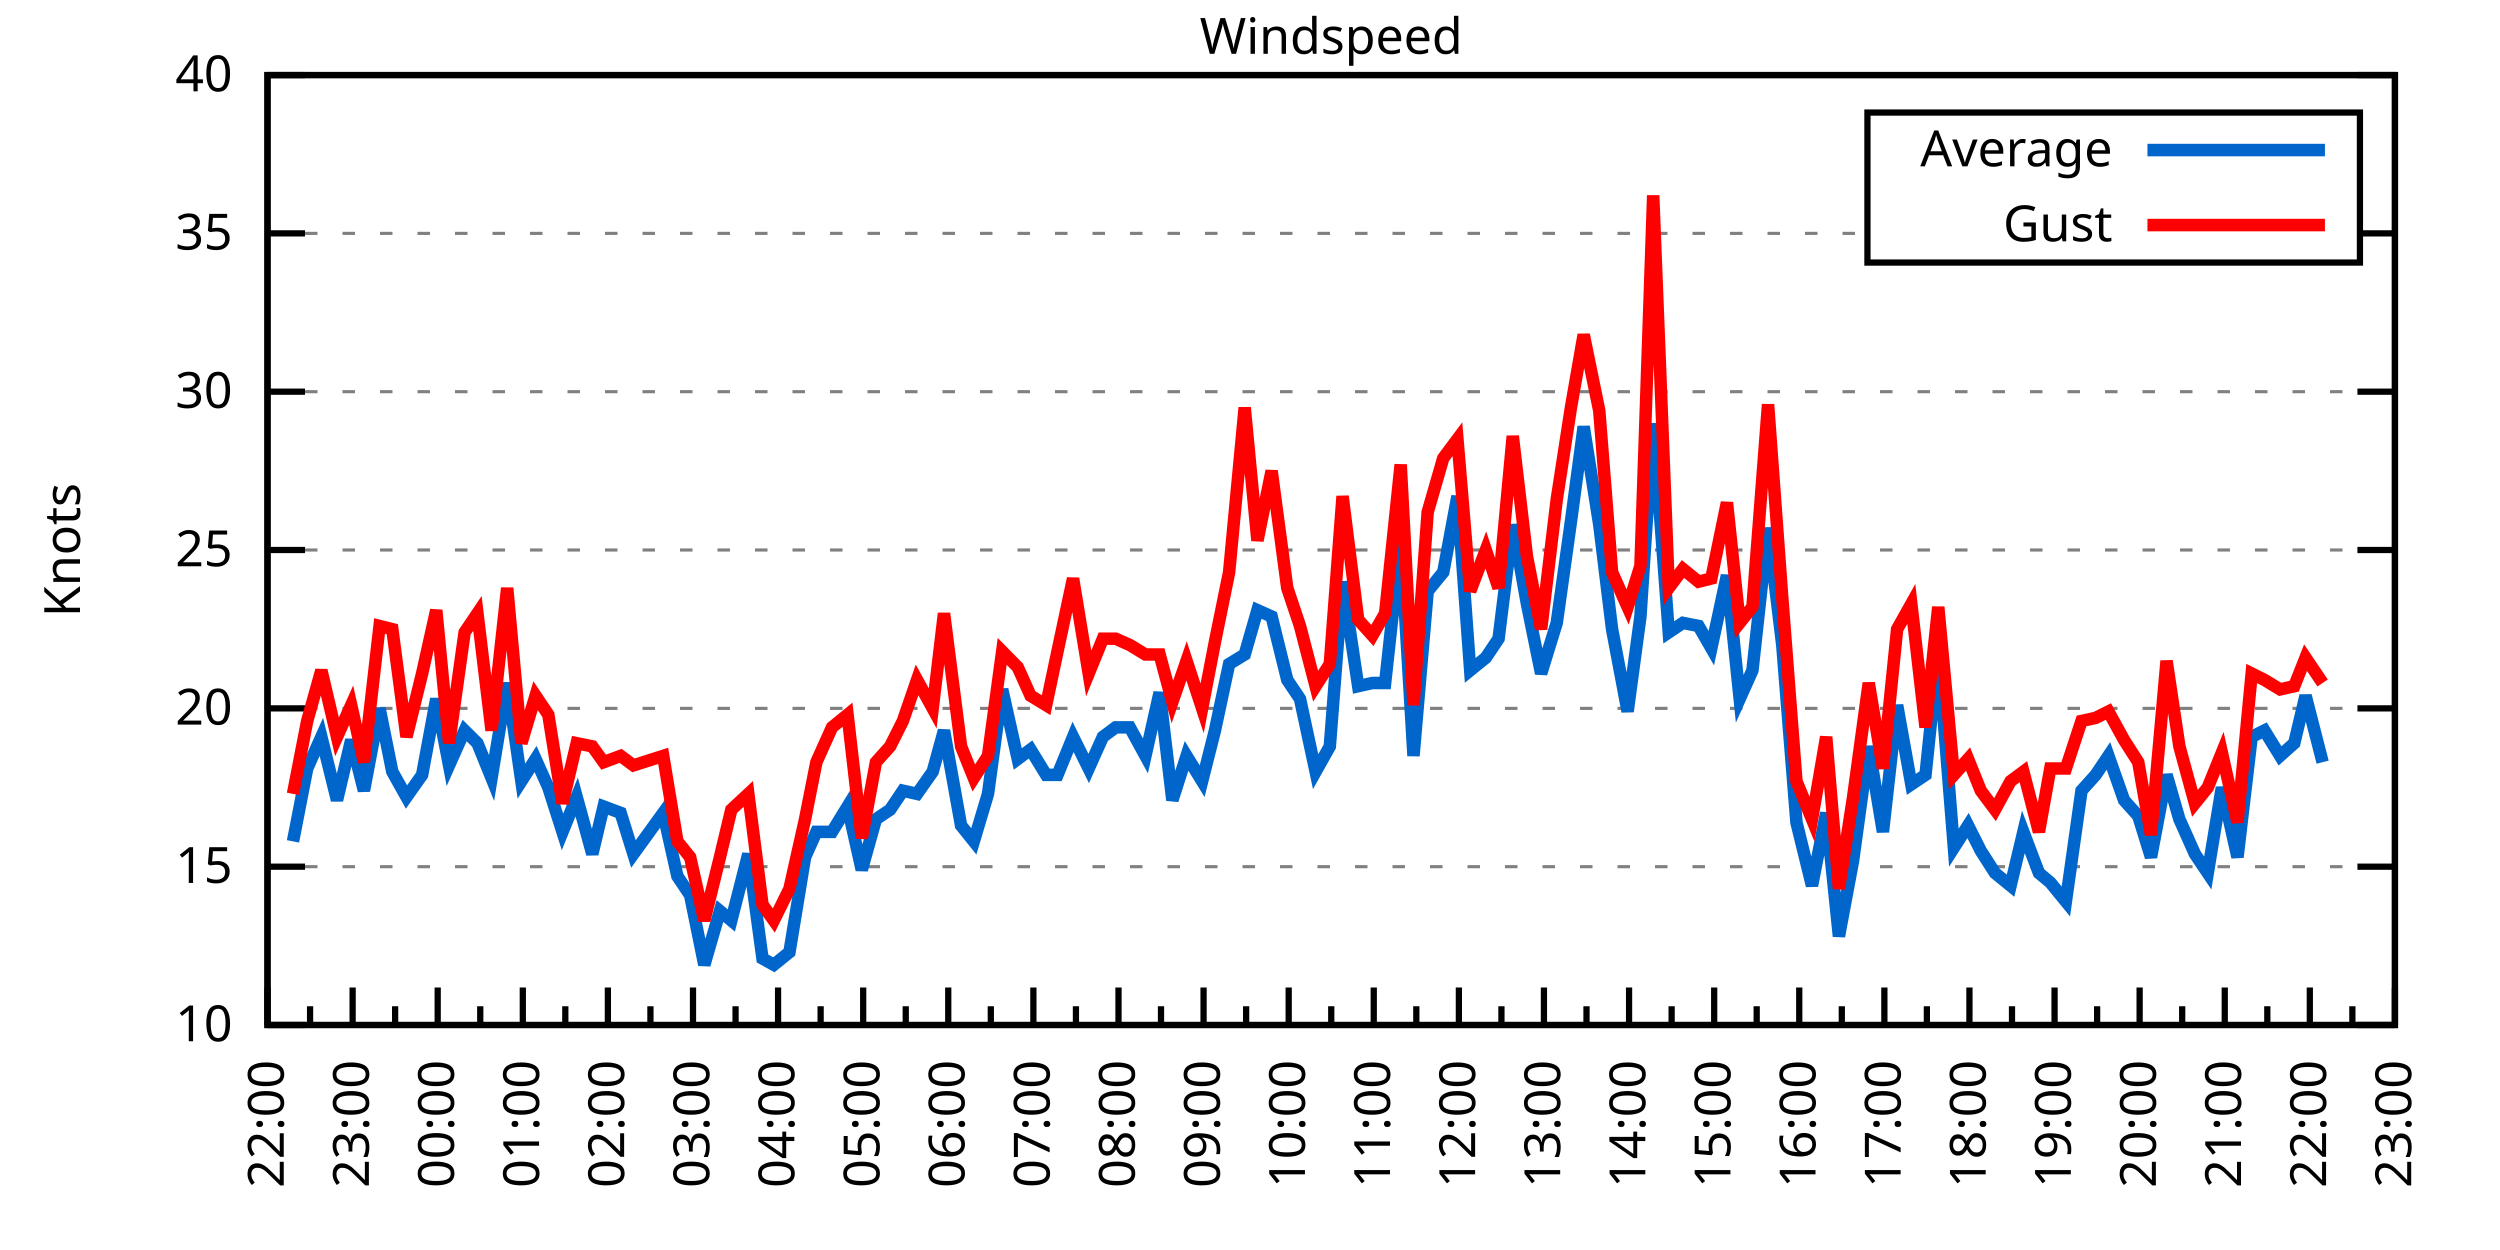
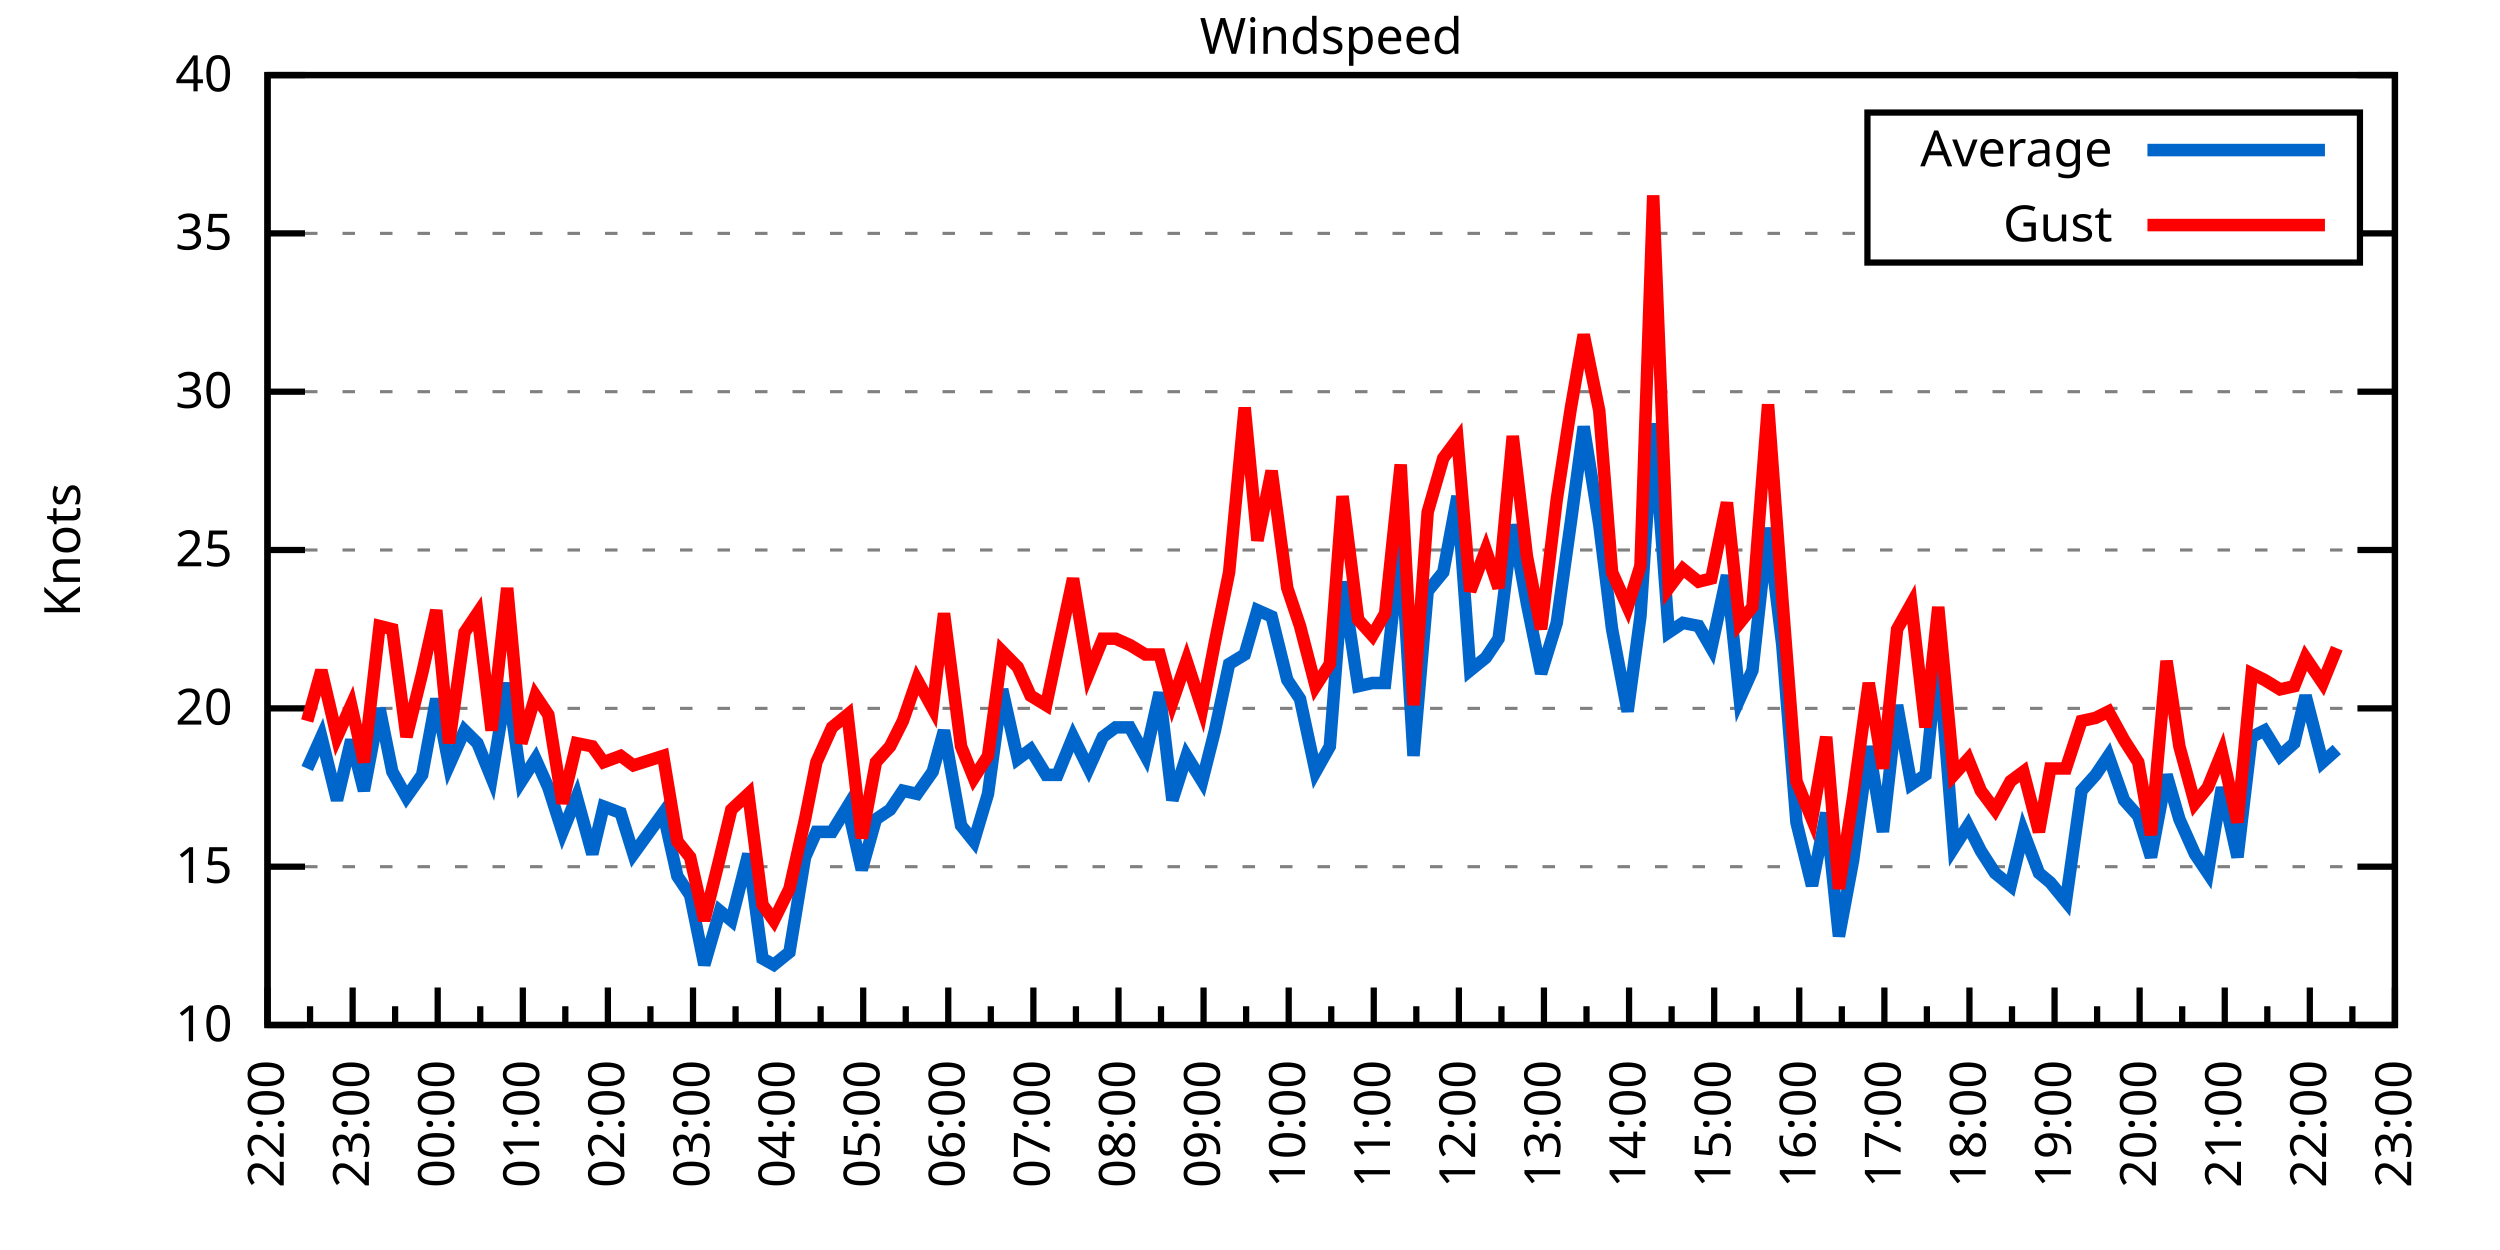
<svg xmlns="http://www.w3.org/2000/svg" xmlns:xlink="http://www.w3.org/1999/xlink" width="400" height="200" viewBox="0 0 400 200">
  <g id="gnuplot_canvas">
    <rect x="0" y="0" width="400" height="200" fill="none" />
    <defs>
      <circle id="gpDot" r="0.5" stroke-width="0.5" stroke="currentColor" />
      <path id="gpPt0" stroke-width="0.333" stroke="currentColor" d="M-1,0 h2 M0,-1 v2" />
      <path id="gpPt1" stroke-width="0.333" stroke="currentColor" d="M-1,-1 L1,1 M1,-1 L-1,1" />
      <path id="gpPt2" stroke-width="0.333" stroke="currentColor" d="M-1,0 L1,0 M0,-1 L0,1 M-1,-1 L1,1 M-1,1 L1,-1" />
      <rect id="gpPt3" stroke-width="0.333" stroke="currentColor" x="-1" y="-1" width="2" height="2" />
      <rect id="gpPt4" stroke-width="0.333" stroke="currentColor" fill="currentColor" x="-1" y="-1" width="2" height="2" />
      <circle id="gpPt5" stroke-width="0.333" stroke="currentColor" cx="0" cy="0" r="1" />
      <use xlink:href="#gpPt5" id="gpPt6" fill="currentColor" stroke="none" />
      <path id="gpPt7" stroke-width="0.333" stroke="currentColor" d="M0,-1.33 L-1.33,0.67 L1.33,0.67 z" />
      <use xlink:href="#gpPt7" id="gpPt8" fill="currentColor" stroke="none" />
      <use xlink:href="#gpPt7" id="gpPt9" stroke="currentColor" transform="rotate(180)" />
      <use xlink:href="#gpPt9" id="gpPt10" fill="currentColor" stroke="none" />
      <use xlink:href="#gpPt3" id="gpPt11" stroke="currentColor" transform="rotate(45)" />
      <use xlink:href="#gpPt11" id="gpPt12" fill="currentColor" stroke="none" />
      <path id="gpPt13" stroke-width="0.333" stroke="currentColor" d="M0,1.330 L1.265,0.411 L0.782,-1.067 L-0.782,-1.076 L-1.265,0.411 z" />
      <use xlink:href="#gpPt13" id="gpPt14" fill="currentColor" stroke="none" />
      <filter id="textbox" filterUnits="objectBoundingBox" x="0" y="0" height="1" width="1">
        <feFlood flood-color="white" flood-opacity="1" result="bgnd" />
        <feComposite in="SourceGraphic" in2="bgnd" operator="atop" />
      </filter>
      <filter id="greybox" filterUnits="objectBoundingBox" x="0" y="0" height="1" width="1">
        <feFlood flood-color="lightgrey" flood-opacity="1" result="grey" />
        <feComposite in="SourceGraphic" in2="grey" operator="atop" />
      </filter>
    </defs>
    <g fill="none" color="white" stroke="currentColor" stroke-width="1.00" stroke-linecap="butt" stroke-linejoin="miter">
</g>
    <g fill="none" color="black" stroke="currentColor" stroke-width="1.00" stroke-linecap="butt" stroke-linejoin="miter">
      <g stroke="none" shape-rendering="crispEdges">
        <polygon fill="rgb(255, 255, 255)" points="42.80,164.00 383.18,164.00 383.18,12.02 42.80,12.02 " />
      </g>
    </g>
    <g fill="none" color="black" stroke="currentColor" stroke-width="1.00" stroke-linecap="butt" stroke-linejoin="miter">
</g>
    <g fill="none" color="black" stroke="black" stroke-width="0.50" stroke-linecap="butt" stroke-linejoin="miter">
</g>
    <g fill="none" color="gray" stroke="currentColor" stroke-width="0.50" stroke-linecap="butt" stroke-linejoin="miter">
      <path stroke="gray" stroke-dasharray="2,4" class="gridline" d="M42.80,164.00 L383.19,164.00  " />
    </g>
    <g fill="none" color="gray" stroke="gray" stroke-width="1.00" stroke-linecap="butt" stroke-linejoin="miter">
</g>
    <g fill="none" color="black" stroke="currentColor" stroke-width="1.00" stroke-linecap="butt" stroke-linejoin="miter">
      <path stroke="black" d="M42.80,164.00 L48.80,164.00 M383.19,164.00 L377.19,164.00  " />
      <g transform="translate(37.20,166.60)" stroke="none" fill="black" font-family="Sans" font-size="8.00" text-anchor="end">
        <text>
          <tspan font-family="Sans"> 10</tspan>
        </text>
      </g>
    </g>
    <g fill="none" color="black" stroke="currentColor" stroke-width="1.00" stroke-linecap="butt" stroke-linejoin="miter">
</g>
    <g fill="none" color="black" stroke="black" stroke-width="0.50" stroke-linecap="butt" stroke-linejoin="miter">
</g>
    <g fill="none" color="gray" stroke="currentColor" stroke-width="0.50" stroke-linecap="butt" stroke-linejoin="miter">
      <path stroke="gray" stroke-dasharray="2,4" class="gridline" d="M42.80,138.67 L383.19,138.67  " />
    </g>
    <g fill="none" color="gray" stroke="gray" stroke-width="1.00" stroke-linecap="butt" stroke-linejoin="miter">
</g>
    <g fill="none" color="black" stroke="currentColor" stroke-width="1.00" stroke-linecap="butt" stroke-linejoin="miter">
      <path stroke="black" d="M42.80,138.67 L48.80,138.67 M383.19,138.67 L377.19,138.67  " />
      <g transform="translate(37.20,141.27)" stroke="none" fill="black" font-family="Sans" font-size="8.00" text-anchor="end">
        <text>
          <tspan font-family="Sans"> 15</tspan>
        </text>
      </g>
    </g>
    <g fill="none" color="black" stroke="currentColor" stroke-width="1.00" stroke-linecap="butt" stroke-linejoin="miter">
</g>
    <g fill="none" color="black" stroke="black" stroke-width="0.50" stroke-linecap="butt" stroke-linejoin="miter">
</g>
    <g fill="none" color="gray" stroke="currentColor" stroke-width="0.50" stroke-linecap="butt" stroke-linejoin="miter">
      <path stroke="gray" stroke-dasharray="2,4" class="gridline" d="M42.80,113.34 L383.19,113.34  " />
    </g>
    <g fill="none" color="gray" stroke="gray" stroke-width="1.00" stroke-linecap="butt" stroke-linejoin="miter">
</g>
    <g fill="none" color="black" stroke="currentColor" stroke-width="1.00" stroke-linecap="butt" stroke-linejoin="miter">
      <path stroke="black" d="M42.80,113.34 L48.80,113.34 M383.19,113.34 L377.19,113.34  " />
      <g transform="translate(37.20,115.94)" stroke="none" fill="black" font-family="Sans" font-size="8.00" text-anchor="end">
        <text>
          <tspan font-family="Sans"> 20</tspan>
        </text>
      </g>
    </g>
    <g fill="none" color="black" stroke="currentColor" stroke-width="1.00" stroke-linecap="butt" stroke-linejoin="miter">
</g>
    <g fill="none" color="black" stroke="black" stroke-width="0.50" stroke-linecap="butt" stroke-linejoin="miter">
</g>
    <g fill="none" color="gray" stroke="currentColor" stroke-width="0.50" stroke-linecap="butt" stroke-linejoin="miter">
      <path stroke="gray" stroke-dasharray="2,4" class="gridline" d="M42.80,88.00 L383.19,88.00  " />
    </g>
    <g fill="none" color="gray" stroke="gray" stroke-width="1.00" stroke-linecap="butt" stroke-linejoin="miter">
</g>
    <g fill="none" color="black" stroke="currentColor" stroke-width="1.00" stroke-linecap="butt" stroke-linejoin="miter">
      <path stroke="black" d="M42.80,88.00 L48.80,88.00 M383.19,88.00 L377.19,88.00  " />
      <g transform="translate(37.20,90.60)" stroke="none" fill="black" font-family="Sans" font-size="8.00" text-anchor="end">
        <text>
          <tspan font-family="Sans"> 25</tspan>
        </text>
      </g>
    </g>
    <g fill="none" color="black" stroke="currentColor" stroke-width="1.00" stroke-linecap="butt" stroke-linejoin="miter">
</g>
    <g fill="none" color="black" stroke="black" stroke-width="0.50" stroke-linecap="butt" stroke-linejoin="miter">
</g>
    <g fill="none" color="gray" stroke="currentColor" stroke-width="0.50" stroke-linecap="butt" stroke-linejoin="miter">
      <path stroke="gray" stroke-dasharray="2,4" class="gridline" d="M42.80,62.67 L383.19,62.67  " />
    </g>
    <g fill="none" color="gray" stroke="gray" stroke-width="1.00" stroke-linecap="butt" stroke-linejoin="miter">
</g>
    <g fill="none" color="black" stroke="currentColor" stroke-width="1.00" stroke-linecap="butt" stroke-linejoin="miter">
      <path stroke="black" d="M42.80,62.67 L48.80,62.67 M383.19,62.67 L377.19,62.67  " />
      <g transform="translate(37.20,65.27)" stroke="none" fill="black" font-family="Sans" font-size="8.00" text-anchor="end">
        <text>
          <tspan font-family="Sans"> 30</tspan>
        </text>
      </g>
    </g>
    <g fill="none" color="black" stroke="currentColor" stroke-width="1.00" stroke-linecap="butt" stroke-linejoin="miter">
</g>
    <g fill="none" color="black" stroke="black" stroke-width="0.50" stroke-linecap="butt" stroke-linejoin="miter">
</g>
    <g fill="none" color="gray" stroke="currentColor" stroke-width="0.50" stroke-linecap="butt" stroke-linejoin="miter">
      <path stroke="gray" stroke-dasharray="2,4" class="gridline" d="M42.80,37.34 L298.79,37.34 M377.59,37.34 L383.19,37.34  " />
    </g>
    <g fill="none" color="gray" stroke="gray" stroke-width="1.00" stroke-linecap="butt" stroke-linejoin="miter">
</g>
    <g fill="none" color="black" stroke="currentColor" stroke-width="1.00" stroke-linecap="butt" stroke-linejoin="miter">
      <path stroke="black" d="M42.80,37.34 L48.80,37.34 M383.19,37.34 L377.19,37.34  " />
      <g transform="translate(37.20,39.94)" stroke="none" fill="black" font-family="Sans" font-size="8.00" text-anchor="end">
        <text>
          <tspan font-family="Sans"> 35</tspan>
        </text>
      </g>
    </g>
    <g fill="none" color="black" stroke="currentColor" stroke-width="1.00" stroke-linecap="butt" stroke-linejoin="miter">
</g>
    <g fill="none" color="black" stroke="black" stroke-width="0.50" stroke-linecap="butt" stroke-linejoin="miter">
</g>
    <g fill="none" color="gray" stroke="currentColor" stroke-width="0.50" stroke-linecap="butt" stroke-linejoin="miter">
      <path stroke="gray" stroke-dasharray="2,4" class="gridline" d="M42.80,12.01 L383.19,12.01  " />
    </g>
    <g fill="none" color="gray" stroke="gray" stroke-width="1.00" stroke-linecap="butt" stroke-linejoin="miter">
</g>
    <g fill="none" color="black" stroke="currentColor" stroke-width="1.00" stroke-linecap="butt" stroke-linejoin="miter">
      <path stroke="black" d="M42.80,12.01 L48.80,12.01 M383.19,12.01 L377.19,12.01  " />
      <g transform="translate(37.20,14.61)" stroke="none" fill="black" font-family="Sans" font-size="8.00" text-anchor="end">
        <text>
          <tspan font-family="Sans"> 40</tspan>
        </text>
      </g>
    </g>
    <g fill="none" color="black" stroke="currentColor" stroke-width="1.00" stroke-linecap="butt" stroke-linejoin="miter">
      <path stroke="black" d="M42.80,164.00 L42.80,158.00  " />
      <g transform="translate(45.40,169.60) rotate(270)" stroke="none" fill="black" font-family="Sans" font-size="8.00" text-anchor="end">
        <text>
          <tspan font-family="Sans">22:00</tspan>
        </text>
      </g>
    </g>
    <g fill="none" color="black" stroke="currentColor" stroke-width="1.00" stroke-linecap="butt" stroke-linejoin="miter">
      <path stroke="black" d="M49.61,164.00 L49.61,161.00 M56.42,164.00 L56.42,158.00  " />
      <g transform="translate(59.02,169.60) rotate(270)" stroke="none" fill="black" font-family="Sans" font-size="8.00" text-anchor="end">
        <text>
          <tspan font-family="Sans">23:00</tspan>
        </text>
      </g>
    </g>
    <g fill="none" color="black" stroke="currentColor" stroke-width="1.00" stroke-linecap="butt" stroke-linejoin="miter">
      <path stroke="black" d="M63.22,164.00 L63.22,161.00 M70.03,164.00 L70.03,158.00  " />
      <g transform="translate(72.63,169.60) rotate(270)" stroke="none" fill="black" font-family="Sans" font-size="8.00" text-anchor="end">
        <text>
          <tspan font-family="Sans">00:00</tspan>
        </text>
      </g>
    </g>
    <g fill="none" color="black" stroke="currentColor" stroke-width="1.00" stroke-linecap="butt" stroke-linejoin="miter">
      <path stroke="black" d="M76.84,164.00 L76.84,161.00 M83.65,164.00 L83.65,158.00  " />
      <g transform="translate(86.25,169.60) rotate(270)" stroke="none" fill="black" font-family="Sans" font-size="8.00" text-anchor="end">
        <text>
          <tspan font-family="Sans">01:00</tspan>
        </text>
      </g>
    </g>
    <g fill="none" color="black" stroke="currentColor" stroke-width="1.00" stroke-linecap="butt" stroke-linejoin="miter">
      <path stroke="black" d="M90.45,164.00 L90.45,161.00 M97.26,164.00 L97.26,158.00  " />
      <g transform="translate(99.86,169.60) rotate(270)" stroke="none" fill="black" font-family="Sans" font-size="8.00" text-anchor="end">
        <text>
          <tspan font-family="Sans">02:00</tspan>
        </text>
      </g>
    </g>
    <g fill="none" color="black" stroke="currentColor" stroke-width="1.00" stroke-linecap="butt" stroke-linejoin="miter">
      <path stroke="black" d="M104.07,164.00 L104.07,161.00 M110.88,164.00 L110.88,158.00  " />
      <g transform="translate(113.48,169.60) rotate(270)" stroke="none" fill="black" font-family="Sans" font-size="8.00" text-anchor="end">
        <text>
          <tspan font-family="Sans">03:00</tspan>
        </text>
      </g>
    </g>
    <g fill="none" color="black" stroke="currentColor" stroke-width="1.00" stroke-linecap="butt" stroke-linejoin="miter">
      <path stroke="black" d="M117.69,164.00 L117.69,161.00 M124.49,164.00 L124.49,158.00  " />
      <g transform="translate(127.09,169.60) rotate(270)" stroke="none" fill="black" font-family="Sans" font-size="8.00" text-anchor="end">
        <text>
          <tspan font-family="Sans">04:00</tspan>
        </text>
      </g>
    </g>
    <g fill="none" color="black" stroke="currentColor" stroke-width="1.00" stroke-linecap="butt" stroke-linejoin="miter">
      <path stroke="black" d="M131.30,164.00 L131.30,161.00 M138.11,164.00 L138.11,158.00  " />
      <g transform="translate(140.71,169.60) rotate(270)" stroke="none" fill="black" font-family="Sans" font-size="8.00" text-anchor="end">
        <text>
          <tspan font-family="Sans">05:00</tspan>
        </text>
      </g>
    </g>
    <g fill="none" color="black" stroke="currentColor" stroke-width="1.00" stroke-linecap="butt" stroke-linejoin="miter">
      <path stroke="black" d="M144.92,164.00 L144.92,161.00 M151.72,164.00 L151.72,158.00  " />
      <g transform="translate(154.32,169.60) rotate(270)" stroke="none" fill="black" font-family="Sans" font-size="8.00" text-anchor="end">
        <text>
          <tspan font-family="Sans">06:00</tspan>
        </text>
      </g>
    </g>
    <g fill="none" color="black" stroke="currentColor" stroke-width="1.00" stroke-linecap="butt" stroke-linejoin="miter">
      <path stroke="black" d="M158.53,164.00 L158.53,161.00 M165.34,164.00 L165.34,158.00  " />
      <g transform="translate(167.94,169.60) rotate(270)" stroke="none" fill="black" font-family="Sans" font-size="8.00" text-anchor="end">
        <text>
          <tspan font-family="Sans">07:00</tspan>
        </text>
      </g>
    </g>
    <g fill="none" color="black" stroke="currentColor" stroke-width="1.00" stroke-linecap="butt" stroke-linejoin="miter">
      <path stroke="black" d="M172.15,164.00 L172.15,161.00 M178.96,164.00 L178.96,158.00  " />
      <g transform="translate(181.56,169.60) rotate(270)" stroke="none" fill="black" font-family="Sans" font-size="8.00" text-anchor="end">
        <text>
          <tspan font-family="Sans">08:00</tspan>
        </text>
      </g>
    </g>
    <g fill="none" color="black" stroke="currentColor" stroke-width="1.00" stroke-linecap="butt" stroke-linejoin="miter">
      <path stroke="black" d="M185.76,164.00 L185.76,161.00 M192.57,164.00 L192.57,158.00  " />
      <g transform="translate(195.17,169.60) rotate(270)" stroke="none" fill="black" font-family="Sans" font-size="8.00" text-anchor="end">
        <text>
          <tspan font-family="Sans">09:00</tspan>
        </text>
      </g>
    </g>
    <g fill="none" color="black" stroke="currentColor" stroke-width="1.00" stroke-linecap="butt" stroke-linejoin="miter">
      <path stroke="black" d="M199.38,164.00 L199.38,161.00 M206.19,164.00 L206.19,158.00  " />
      <g transform="translate(208.79,169.60) rotate(270)" stroke="none" fill="black" font-family="Sans" font-size="8.00" text-anchor="end">
        <text>
          <tspan font-family="Sans">10:00</tspan>
        </text>
      </g>
    </g>
    <g fill="none" color="black" stroke="currentColor" stroke-width="1.00" stroke-linecap="butt" stroke-linejoin="miter">
      <path stroke="black" d="M213.00,164.00 L213.00,161.00 M219.80,164.00 L219.80,158.00  " />
      <g transform="translate(222.40,169.60) rotate(270)" stroke="none" fill="black" font-family="Sans" font-size="8.00" text-anchor="end">
        <text>
          <tspan font-family="Sans">11:00</tspan>
        </text>
      </g>
    </g>
    <g fill="none" color="black" stroke="currentColor" stroke-width="1.00" stroke-linecap="butt" stroke-linejoin="miter">
      <path stroke="black" d="M226.61,164.00 L226.61,161.00 M233.42,164.00 L233.42,158.00  " />
      <g transform="translate(236.02,169.60) rotate(270)" stroke="none" fill="black" font-family="Sans" font-size="8.00" text-anchor="end">
        <text>
          <tspan font-family="Sans">12:00</tspan>
        </text>
      </g>
    </g>
    <g fill="none" color="black" stroke="currentColor" stroke-width="1.00" stroke-linecap="butt" stroke-linejoin="miter">
      <path stroke="black" d="M240.23,164.00 L240.23,161.00 M247.03,164.00 L247.03,158.00  " />
      <g transform="translate(249.63,169.60) rotate(270)" stroke="none" fill="black" font-family="Sans" font-size="8.00" text-anchor="end">
        <text>
          <tspan font-family="Sans">13:00</tspan>
        </text>
      </g>
    </g>
    <g fill="none" color="black" stroke="currentColor" stroke-width="1.00" stroke-linecap="butt" stroke-linejoin="miter">
      <path stroke="black" d="M253.84,164.00 L253.84,161.00 M260.65,164.00 L260.65,158.00  " />
      <g transform="translate(263.25,169.60) rotate(270)" stroke="none" fill="black" font-family="Sans" font-size="8.00" text-anchor="end">
        <text>
          <tspan font-family="Sans">14:00</tspan>
        </text>
      </g>
    </g>
    <g fill="none" color="black" stroke="currentColor" stroke-width="1.00" stroke-linecap="butt" stroke-linejoin="miter">
      <path stroke="black" d="M267.46,164.00 L267.46,161.00 M274.27,164.00 L274.27,158.00  " />
      <g transform="translate(276.87,169.60) rotate(270)" stroke="none" fill="black" font-family="Sans" font-size="8.00" text-anchor="end">
        <text>
          <tspan font-family="Sans">15:00</tspan>
        </text>
      </g>
    </g>
    <g fill="none" color="black" stroke="currentColor" stroke-width="1.00" stroke-linecap="butt" stroke-linejoin="miter">
      <path stroke="black" d="M281.07,164.00 L281.07,161.00 M287.88,164.00 L287.88,158.00  " />
      <g transform="translate(290.48,169.60) rotate(270)" stroke="none" fill="black" font-family="Sans" font-size="8.00" text-anchor="end">
        <text>
          <tspan font-family="Sans">16:00</tspan>
        </text>
      </g>
    </g>
    <g fill="none" color="black" stroke="currentColor" stroke-width="1.00" stroke-linecap="butt" stroke-linejoin="miter">
      <path stroke="black" d="M294.69,164.00 L294.69,161.00 M301.50,164.00 L301.50,158.00  " />
      <g transform="translate(304.10,169.60) rotate(270)" stroke="none" fill="black" font-family="Sans" font-size="8.00" text-anchor="end">
        <text>
          <tspan font-family="Sans">17:00</tspan>
        </text>
      </g>
    </g>
    <g fill="none" color="black" stroke="currentColor" stroke-width="1.00" stroke-linecap="butt" stroke-linejoin="miter">
      <path stroke="black" d="M308.30,164.00 L308.30,161.00 M315.11,164.00 L315.11,158.00  " />
      <g transform="translate(317.71,169.60) rotate(270)" stroke="none" fill="black" font-family="Sans" font-size="8.00" text-anchor="end">
        <text>
          <tspan font-family="Sans">18:00</tspan>
        </text>
      </g>
    </g>
    <g fill="none" color="black" stroke="currentColor" stroke-width="1.00" stroke-linecap="butt" stroke-linejoin="miter">
      <path stroke="black" d="M321.92,164.00 L321.92,161.00 M328.73,164.00 L328.73,158.00  " />
      <g transform="translate(331.33,169.60) rotate(270)" stroke="none" fill="black" font-family="Sans" font-size="8.00" text-anchor="end">
        <text>
          <tspan font-family="Sans">19:00</tspan>
        </text>
      </g>
    </g>
    <g fill="none" color="black" stroke="currentColor" stroke-width="1.00" stroke-linecap="butt" stroke-linejoin="miter">
      <path stroke="black" d="M335.54,164.00 L335.54,161.00 M342.34,164.00 L342.34,158.00  " />
      <g transform="translate(344.94,169.60) rotate(270)" stroke="none" fill="black" font-family="Sans" font-size="8.00" text-anchor="end">
        <text>
          <tspan font-family="Sans">20:00</tspan>
        </text>
      </g>
    </g>
    <g fill="none" color="black" stroke="currentColor" stroke-width="1.00" stroke-linecap="butt" stroke-linejoin="miter">
      <path stroke="black" d="M349.15,164.00 L349.15,161.00 M355.96,164.00 L355.96,158.00  " />
      <g transform="translate(358.56,169.60) rotate(270)" stroke="none" fill="black" font-family="Sans" font-size="8.00" text-anchor="end">
        <text>
          <tspan font-family="Sans">21:00</tspan>
        </text>
      </g>
    </g>
    <g fill="none" color="black" stroke="currentColor" stroke-width="1.00" stroke-linecap="butt" stroke-linejoin="miter">
      <path stroke="black" d="M362.77,164.00 L362.77,161.00 M369.57,164.00 L369.57,158.00  " />
      <g transform="translate(372.17,169.60) rotate(270)" stroke="none" fill="black" font-family="Sans" font-size="8.00" text-anchor="end">
        <text>
          <tspan font-family="Sans">22:00</tspan>
        </text>
      </g>
    </g>
    <g fill="none" color="black" stroke="currentColor" stroke-width="1.00" stroke-linecap="butt" stroke-linejoin="miter">
      <path stroke="black" d="M376.38,164.00 L376.38,161.00 M383.19,164.00 L383.19,158.00  " />
      <g transform="translate(385.79,169.60) rotate(270)" stroke="none" fill="black" font-family="Sans" font-size="8.00" text-anchor="end">
        <text>
          <tspan font-family="Sans">23:00</tspan>
        </text>
      </g>
    </g>
    <g fill="none" color="black" stroke="currentColor" stroke-width="1.00" stroke-linecap="butt" stroke-linejoin="miter">
</g>
    <g fill="none" color="black" stroke="currentColor" stroke-width="1.00" stroke-linecap="butt" stroke-linejoin="miter">
      <path stroke="black" d="M42.80,12.01 L42.80,164.00 L383.19,164.00 L383.19,12.01 L42.80,12.01 Z  " />
    </g>
    <g fill="none" color="black" stroke="currentColor" stroke-width="1.00" stroke-linecap="butt" stroke-linejoin="miter">
      <g transform="translate(12.80,88.01) rotate(270)" stroke="none" fill="black" font-family="Sans" font-size="8.00" text-anchor="middle">
        <text>
          <tspan font-family="Sans">Knots</tspan>
        </text>
      </g>
    </g>
    <g fill="none" color="black" stroke="currentColor" stroke-width="1.00" stroke-linecap="butt" stroke-linejoin="miter">
</g>
    <g fill="none" color="black" stroke="currentColor" stroke-width="1.00" stroke-linecap="butt" stroke-linejoin="miter">
      <path stroke="black" d="M298.79,42.01 L298.79,18.01 L377.59,18.01 L377.59,42.01 L298.79,42.01 Z  " />
    </g>
    <g id="Windspeed_plot_1">
      <g fill="none" color="white" stroke="black" stroke-width="2.00" stroke-linecap="butt" stroke-linejoin="miter">
</g>
      <g fill="none" color="black" stroke="currentColor" stroke-width="2.00" stroke-linecap="butt" stroke-linejoin="miter">
        <g transform="translate(337.99,26.61)" stroke="none" fill="black" font-family="Sans" font-size="8.00" text-anchor="end">
          <text>
            <tspan font-family="Sans">Average</tspan>
          </text>
        </g>
      </g>
      <g fill="none" color="black" stroke="currentColor" stroke-width="2.00" stroke-linecap="butt" stroke-linejoin="miter">
-         <path stroke="rgb(  0, 102, 204)" d="M343.59,24.01 L371.99,24.01 M46.88,134.62 L49.15,122.96 L51.42,117.90 L53.92,128.03 L56.19,118.40 L58.23,126.51   L60.73,113.34 L62.77,123.47 L65.04,127.52 L67.54,123.98 L69.80,111.82 L71.85,122.46 L74.34,116.88 L76.39,118.91   L78.65,124.48 L81.15,109.28 L83.42,124.99 L85.69,121.44 L87.73,126.00 L90.00,133.10 L92.27,127.52 L94.77,136.64   L96.58,129.04 L99.30,130.06 L101.35,136.64 L106.11,130.06 L108.38,140.19 L110.42,143.23 L112.69,154.37 L115.19,145.76   L117.01,147.28 L119.73,136.64 L122.00,153.36 L123.81,154.37 L126.31,152.35 L128.81,137.15 L130.62,133.10 L133.12,133.10   L135.61,129.04 L137.88,139.17 L140.15,131.07 L142.42,129.55 L144.46,126.51 L146.73,127.02 L149.23,123.47 L151.04,116.88   L153.77,132.08 L155.81,134.62 L158.08,127.02 L160.35,110.30 L162.84,121.44 L164.89,119.92 L167.38,123.98 L169.20,123.98   L171.69,117.90 L174.19,122.96 L176.46,117.90 L178.50,116.38 L180.77,116.38 L183.27,120.94 L185.54,110.80 L187.58,128.03   L189.85,120.94 L192.34,124.99 L194.39,116.88 L196.66,106.24 L199.15,104.72 L201.19,97.63 L203.46,98.64 L205.96,108.78   L208.00,111.82 L210.50,123.47 L212.77,119.42 L214.81,93.07 L217.31,109.79 L219.58,109.28 L221.62,109.28 L224.11,86.49   L226.16,120.94 L228.43,94.59 L230.92,91.55 L233.19,79.39 L235.23,107.26 L237.73,105.23 L239.77,102.19 L242.04,83.95   L244.31,96.62 L246.58,107.76 L249.08,99.66 L251.35,83.45 L253.39,68.25 L255.88,83.95 L257.93,100.67 L260.42,113.84   L262.47,98.64 L264.51,67.74 L267.00,101.18 L269.27,99.66 L271.77,100.16 L273.81,103.71 L276.31,92.06 L278.35,111.82   L280.39,107.26 L282.89,84.46 L285.16,103.20 L287.43,131.58 L289.92,141.71 L292.19,130.06 L294.23,149.81 L296.50,137.66   L299.00,119.42 L301.27,133.10 L303.54,112.83 L305.81,125.50 L308.08,123.98 L310.12,104.22 L312.62,135.63 L314.89,132.08   L316.93,136.14 L319.20,139.68 L321.69,141.71 L323.74,133.10 L326.23,139.68 L328.05,141.20 L330.54,144.24 L333.04,126.51   L335.31,123.98 L337.35,120.94 L339.85,128.03 L342.12,130.56 L344.16,137.15 L346.65,123.98 L348.70,131.07 L351.19,136.64   L353.24,139.68 L355.50,126.00 L358.00,137.15 L360.27,117.90 L362.31,116.88 L364.81,120.94 L367.08,118.91 L368.89,111.31   L371.62,121.95  " />
+         <path stroke="rgb(  0, 102, 204)" d="M343.59,24.01 L371.99,24.01 M49.15,122.96 L51.42,117.90 L53.92,128.03 L56.19,118.40 L58.23,126.51 L60.73,113.34   L62.77,123.47 L65.04,127.52 L67.54,123.98 L69.80,111.82 L71.85,122.46 L74.34,116.88 L76.39,118.91 L78.65,124.48   L81.15,109.28 L83.42,124.99 L85.69,121.44 L87.73,126.00 L90.00,133.10 L92.27,127.52 L94.77,136.64 L96.58,129.04   L99.30,130.06 L101.35,136.64 L106.11,130.06 L108.38,140.19 L110.42,143.23 L112.69,154.37 L115.19,145.76 L117.01,147.28   L119.73,136.64 L122.00,153.36 L123.81,154.37 L126.31,152.35 L128.81,137.15 L130.62,133.10 L133.12,133.10 L135.61,129.04   L137.88,139.17 L140.15,131.07 L142.42,129.55 L144.46,126.51 L146.73,127.02 L149.23,123.47 L151.04,116.88 L153.77,132.08   L155.81,134.62 L158.08,127.02 L160.35,110.30 L162.84,121.44 L164.89,119.92 L167.38,123.98 L169.20,123.98 L171.69,117.90   L174.19,122.96 L176.46,117.90 L178.50,116.38 L180.77,116.38 L183.27,120.94 L185.54,110.80 L187.58,128.03 L189.85,120.94   L192.34,124.99 L194.39,116.88 L196.66,106.24 L199.15,104.72 L201.19,97.63 L203.46,98.64 L205.96,108.78 L208.00,111.82   L210.50,123.47 L212.77,119.42 L214.81,93.07 L217.31,109.79 L219.58,109.28 L221.62,109.28 L224.11,86.49 L226.16,120.94   L228.43,94.59 L230.92,91.55 L233.19,79.39 L235.23,107.26 L237.73,105.23 L239.77,102.19 L242.04,83.95 L244.31,96.62   L246.58,107.76 L249.08,99.66 L251.35,83.45 L253.39,68.25 L255.88,83.95 L257.93,100.67 L260.42,113.84 L262.47,98.64   L264.51,67.74 L267.00,101.18 L269.27,99.66 L271.77,100.16 L273.81,103.71 L276.31,92.06 L278.35,111.82 L280.39,107.26   L282.89,84.46 L285.16,103.20 L287.43,131.58 L289.92,141.71 L292.19,130.06 L294.23,149.81 L296.50,137.66 L299.00,119.42   L301.27,133.10 L303.54,112.83 L305.81,125.50 L308.08,123.98 L310.12,104.22 L312.62,135.63 L314.89,132.08 L316.93,136.14   L319.20,139.68 L321.69,141.71 L323.74,133.10 L326.23,139.68 L328.05,141.20 L330.54,144.24 L333.04,126.51 L335.31,123.98   L337.35,120.94 L339.85,128.03 L342.12,130.56 L344.16,137.15 L346.65,123.98 L348.70,131.07 L351.19,136.64 L353.24,139.68   L355.50,126.00 L358.00,137.15 L360.27,117.90 L362.31,116.88 L364.81,120.94 L367.08,118.91 L368.89,111.31 L371.62,121.95   L373.89,119.92  " />
      </g>
    </g>
    <g id="Windspeed_plot_2">
      <g fill="none" color="black" stroke="currentColor" stroke-width="2.00" stroke-linecap="butt" stroke-linejoin="miter">
        <g transform="translate(337.99,38.61)" stroke="none" fill="black" font-family="Sans" font-size="8.00" text-anchor="end">
          <text>
            <tspan font-family="Sans">Gust</tspan>
          </text>
        </g>
      </g>
      <g fill="none" color="black" stroke="currentColor" stroke-width="2.00" stroke-linecap="butt" stroke-linejoin="miter">
-         <path stroke="rgb(255,   0,   0)" d="M343.59,36.01 L371.99,36.01 M46.88,127.02 L49.15,115.36 L51.42,107.26 L53.92,117.90 L56.19,112.83 L58.23,121.95   L60.73,100.16 L62.77,100.67 L65.04,117.90 L67.54,107.76 L69.80,97.63 L71.85,118.91 L74.34,101.18 L76.39,98.14   L78.65,116.88 L81.15,94.08 L83.42,118.91 L85.69,111.31 L87.73,114.35 L90.00,128.54 L92.27,118.91 L94.77,119.42   L96.58,121.95 L99.30,120.94 L101.35,122.46 L106.11,120.94 L108.38,134.62 L110.42,137.15 L112.69,147.28 L115.19,137.15   L117.01,129.55 L119.73,127.02 L122.00,144.75 L123.81,147.28 L126.31,142.21 L128.81,131.07 L130.62,121.95 L133.12,116.38   L135.61,114.35 L137.88,134.11 L140.15,121.95 L142.42,119.42 L144.46,115.36 L146.73,108.78 L149.23,113.34 L151.04,98.14   L153.77,119.42 L155.81,124.48 L158.08,120.94 L160.35,104.22 L162.84,106.75 L164.89,111.31 L167.38,112.83 L169.20,104.22   L171.69,92.56 L174.19,107.76 L176.46,102.19 L178.50,102.19 L180.77,103.20 L183.27,104.72 L185.54,104.72 L187.58,112.32   L189.85,105.74 L192.34,113.34 L194.39,102.70 L196.66,91.55 L199.15,65.21 L201.19,86.49 L203.46,75.34 L205.96,94.08   L208.00,100.16 L210.50,109.79 L212.77,106.24 L214.81,79.39 L217.31,99.15 L219.58,101.68 L221.62,98.14 L224.11,74.33   L226.16,112.83 L228.43,81.93 L230.92,73.31 L233.19,70.27 L235.23,94.59 L237.73,88.00 L239.77,94.08 L242.04,69.77   L244.31,89.02 L246.58,100.67 L249.08,79.90 L251.35,65.21 L253.39,53.55 L255.88,65.71 L257.93,91.55 L260.42,97.12   L262.47,90.54 L264.51,31.26 L267.00,94.08 L269.27,91.04 L271.77,93.07 L273.81,92.56 L276.31,80.41 L278.35,99.66   L280.39,97.12 L282.89,64.70 L285.16,95.60 L287.43,124.99 L289.92,131.07 L292.19,117.90 L294.23,142.21 L296.50,127.52   L299.00,109.28 L301.27,122.96 L303.54,100.67 L305.81,96.62 L308.08,116.38 L310.12,97.12 L312.62,123.98 L314.89,121.44   L316.93,126.51 L319.20,129.55 L321.69,124.99 L323.74,123.47 L326.23,133.10 L328.05,122.96 L330.54,122.96 L333.04,115.36   L335.31,114.86 L337.35,113.84 L339.85,118.40 L342.12,121.95 L344.16,133.60 L346.65,105.74 L348.70,119.42 L351.19,128.54   L353.24,126.00 L355.50,120.43 L358.00,131.58 L360.27,107.76 L362.31,108.78 L364.81,110.30 L367.08,109.79 L368.89,105.23   L371.62,109.28  " />
+         <path stroke="rgb(255,   0,   0)" d="M343.59,36.01 L371.99,36.01 M49.15,115.36 L51.42,107.26 L53.92,117.90 L56.19,112.83 L58.23,121.95 L60.73,100.16   L62.77,100.67 L65.04,117.90 L67.54,107.76 L69.80,97.63 L71.85,118.91 L74.34,101.18 L76.39,98.14 L78.65,116.88   L81.15,94.08 L83.42,118.91 L85.69,111.31 L87.73,114.35 L90.00,128.54 L92.27,118.91 L94.77,119.42 L96.58,121.95   L99.30,120.94 L101.35,122.46 L106.11,120.94 L108.38,134.62 L110.42,137.15 L112.69,147.28 L115.19,137.15 L117.01,129.55   L119.73,127.02 L122.00,144.75 L123.81,147.28 L126.31,142.21 L128.81,131.07 L130.62,121.95 L133.12,116.38 L135.61,114.35   L137.88,134.11 L140.15,121.95 L142.42,119.42 L144.46,115.36 L146.73,108.78 L149.23,113.34 L151.04,98.14 L153.77,119.42   L155.81,124.48 L158.08,120.94 L160.35,104.22 L162.84,106.75 L164.89,111.31 L167.38,112.83 L169.20,104.22 L171.69,92.56   L174.19,107.76 L176.46,102.19 L178.50,102.19 L180.77,103.20 L183.27,104.72 L185.54,104.72 L187.58,112.32 L189.85,105.74   L192.34,113.34 L194.39,102.70 L196.66,91.55 L199.15,65.21 L201.19,86.49 L203.46,75.34 L205.96,94.08 L208.00,100.16   L210.50,109.79 L212.77,106.24 L214.81,79.39 L217.31,99.15 L219.58,101.68 L221.62,98.14 L224.11,74.33 L226.16,112.83   L228.43,81.93 L230.92,73.31 L233.19,70.27 L235.23,94.59 L237.73,88.00 L239.77,94.08 L242.04,69.77 L244.31,89.02   L246.58,100.67 L249.08,79.90 L251.35,65.21 L253.39,53.55 L255.88,65.71 L257.93,91.55 L260.42,97.12 L262.47,90.54   L264.51,31.26 L267.00,94.08 L269.27,91.04 L271.77,93.07 L273.81,92.56 L276.31,80.41 L278.35,99.66 L280.39,97.12   L282.89,64.70 L285.16,95.60 L287.43,124.99 L289.92,131.07 L292.19,117.90 L294.23,142.21 L296.50,127.52 L299.00,109.28   L301.27,122.96 L303.54,100.67 L305.81,96.62 L308.08,116.38 L310.12,97.12 L312.62,123.98 L314.89,121.44 L316.93,126.51   L319.20,129.55 L321.69,124.99 L323.74,123.47 L326.23,133.10 L328.05,122.96 L330.54,122.96 L333.04,115.36 L335.31,114.86   L337.35,113.84 L339.85,118.40 L342.12,121.95 L344.16,133.60 L346.65,105.74 L348.70,119.42 L351.19,128.54 L353.24,126.00   L355.50,120.43 L358.00,131.58 L360.27,107.76 L362.31,108.78 L364.81,110.30 L367.08,109.79 L368.89,105.23 L371.62,109.28   L373.89,103.71  " />
      </g>
    </g>
    <g fill="none" color="black" stroke="currentColor" stroke-width="2.00" stroke-linecap="butt" stroke-linejoin="miter">
</g>
    <g fill="none" color="black" stroke="black" stroke-width="1.00" stroke-linecap="butt" stroke-linejoin="miter">
</g>
    <g fill="none" color="black" stroke="currentColor" stroke-width="1.00" stroke-linecap="butt" stroke-linejoin="miter">
      <path stroke="black" d="M42.80,12.01 L42.80,164.00 L383.19,164.00 L383.19,12.01 L42.80,12.01 Z  " />
    </g>
    <g fill="none" color="black" stroke="currentColor" stroke-width="1.00" stroke-linecap="butt" stroke-linejoin="miter">
      <g transform="translate(212.99,8.61)" stroke="none" fill="black" font-family="Sans" font-size="8.00" text-anchor="middle">
        <text>
          <tspan font-family="Sans">Windspeed</tspan>
        </text>
      </g>
    </g>
    <g fill="none" color="black" stroke="currentColor" stroke-width="1.00" stroke-linecap="butt" stroke-linejoin="miter">
</g>
  </g>
</svg>
